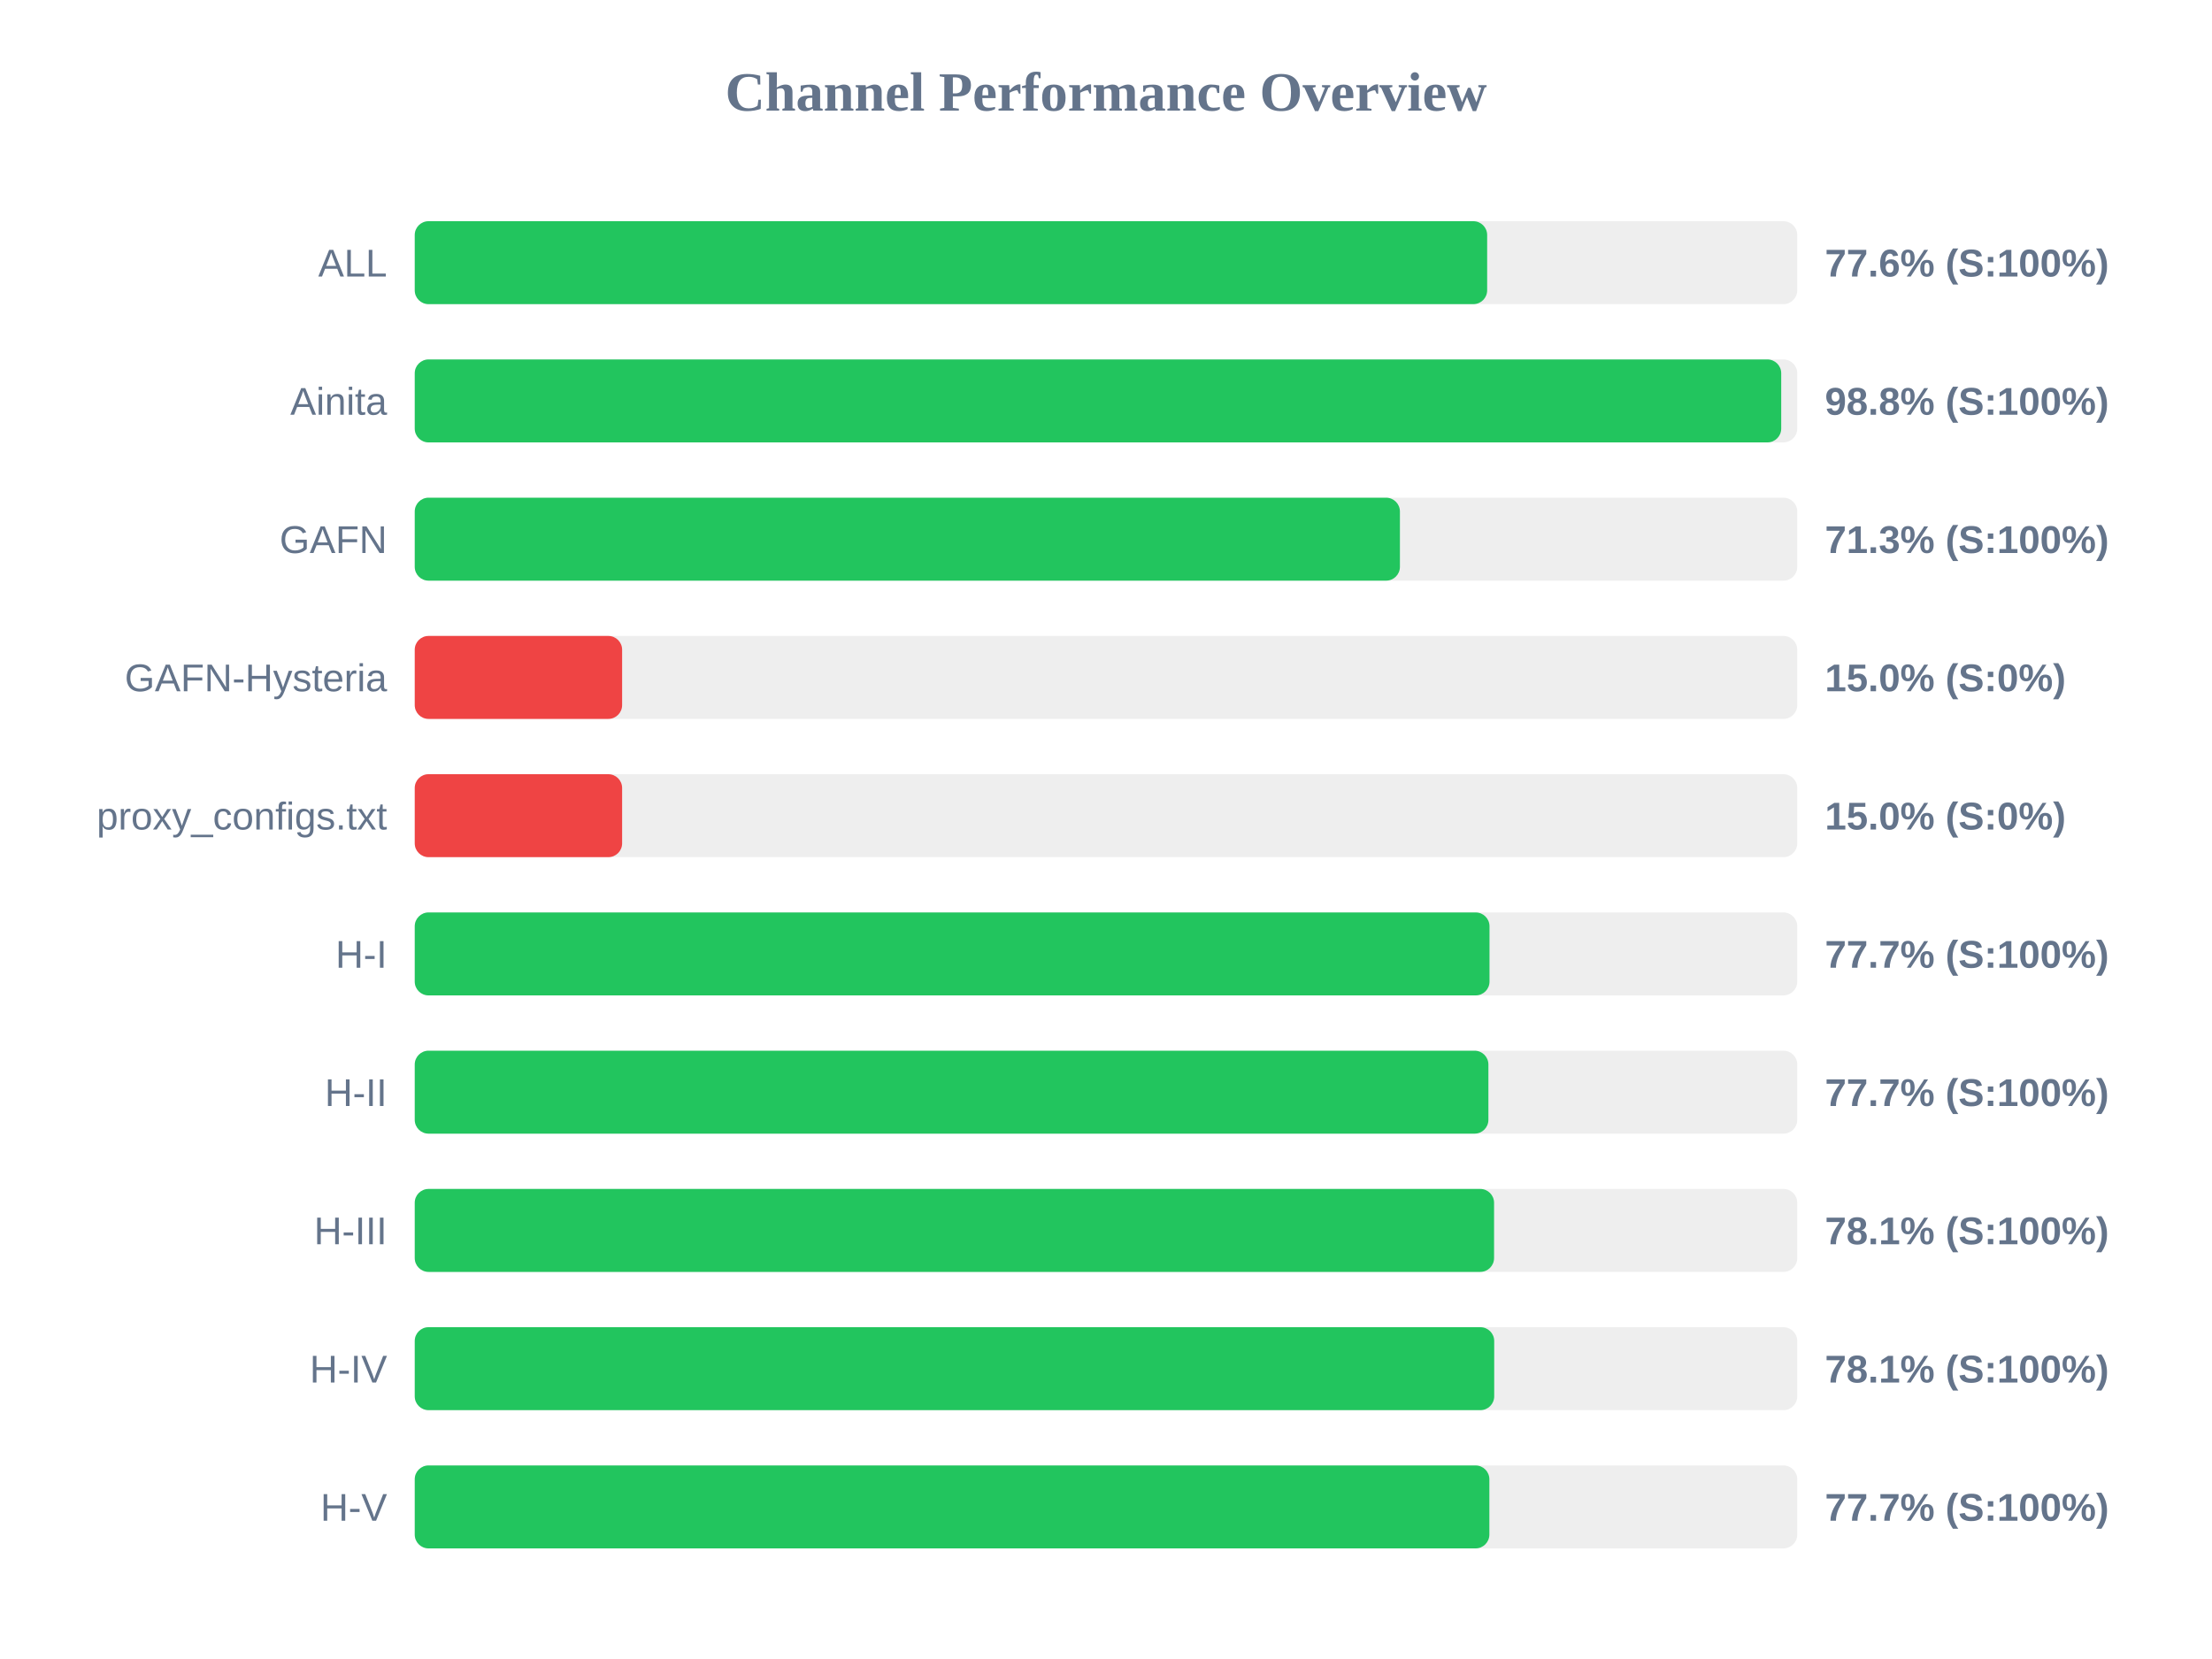
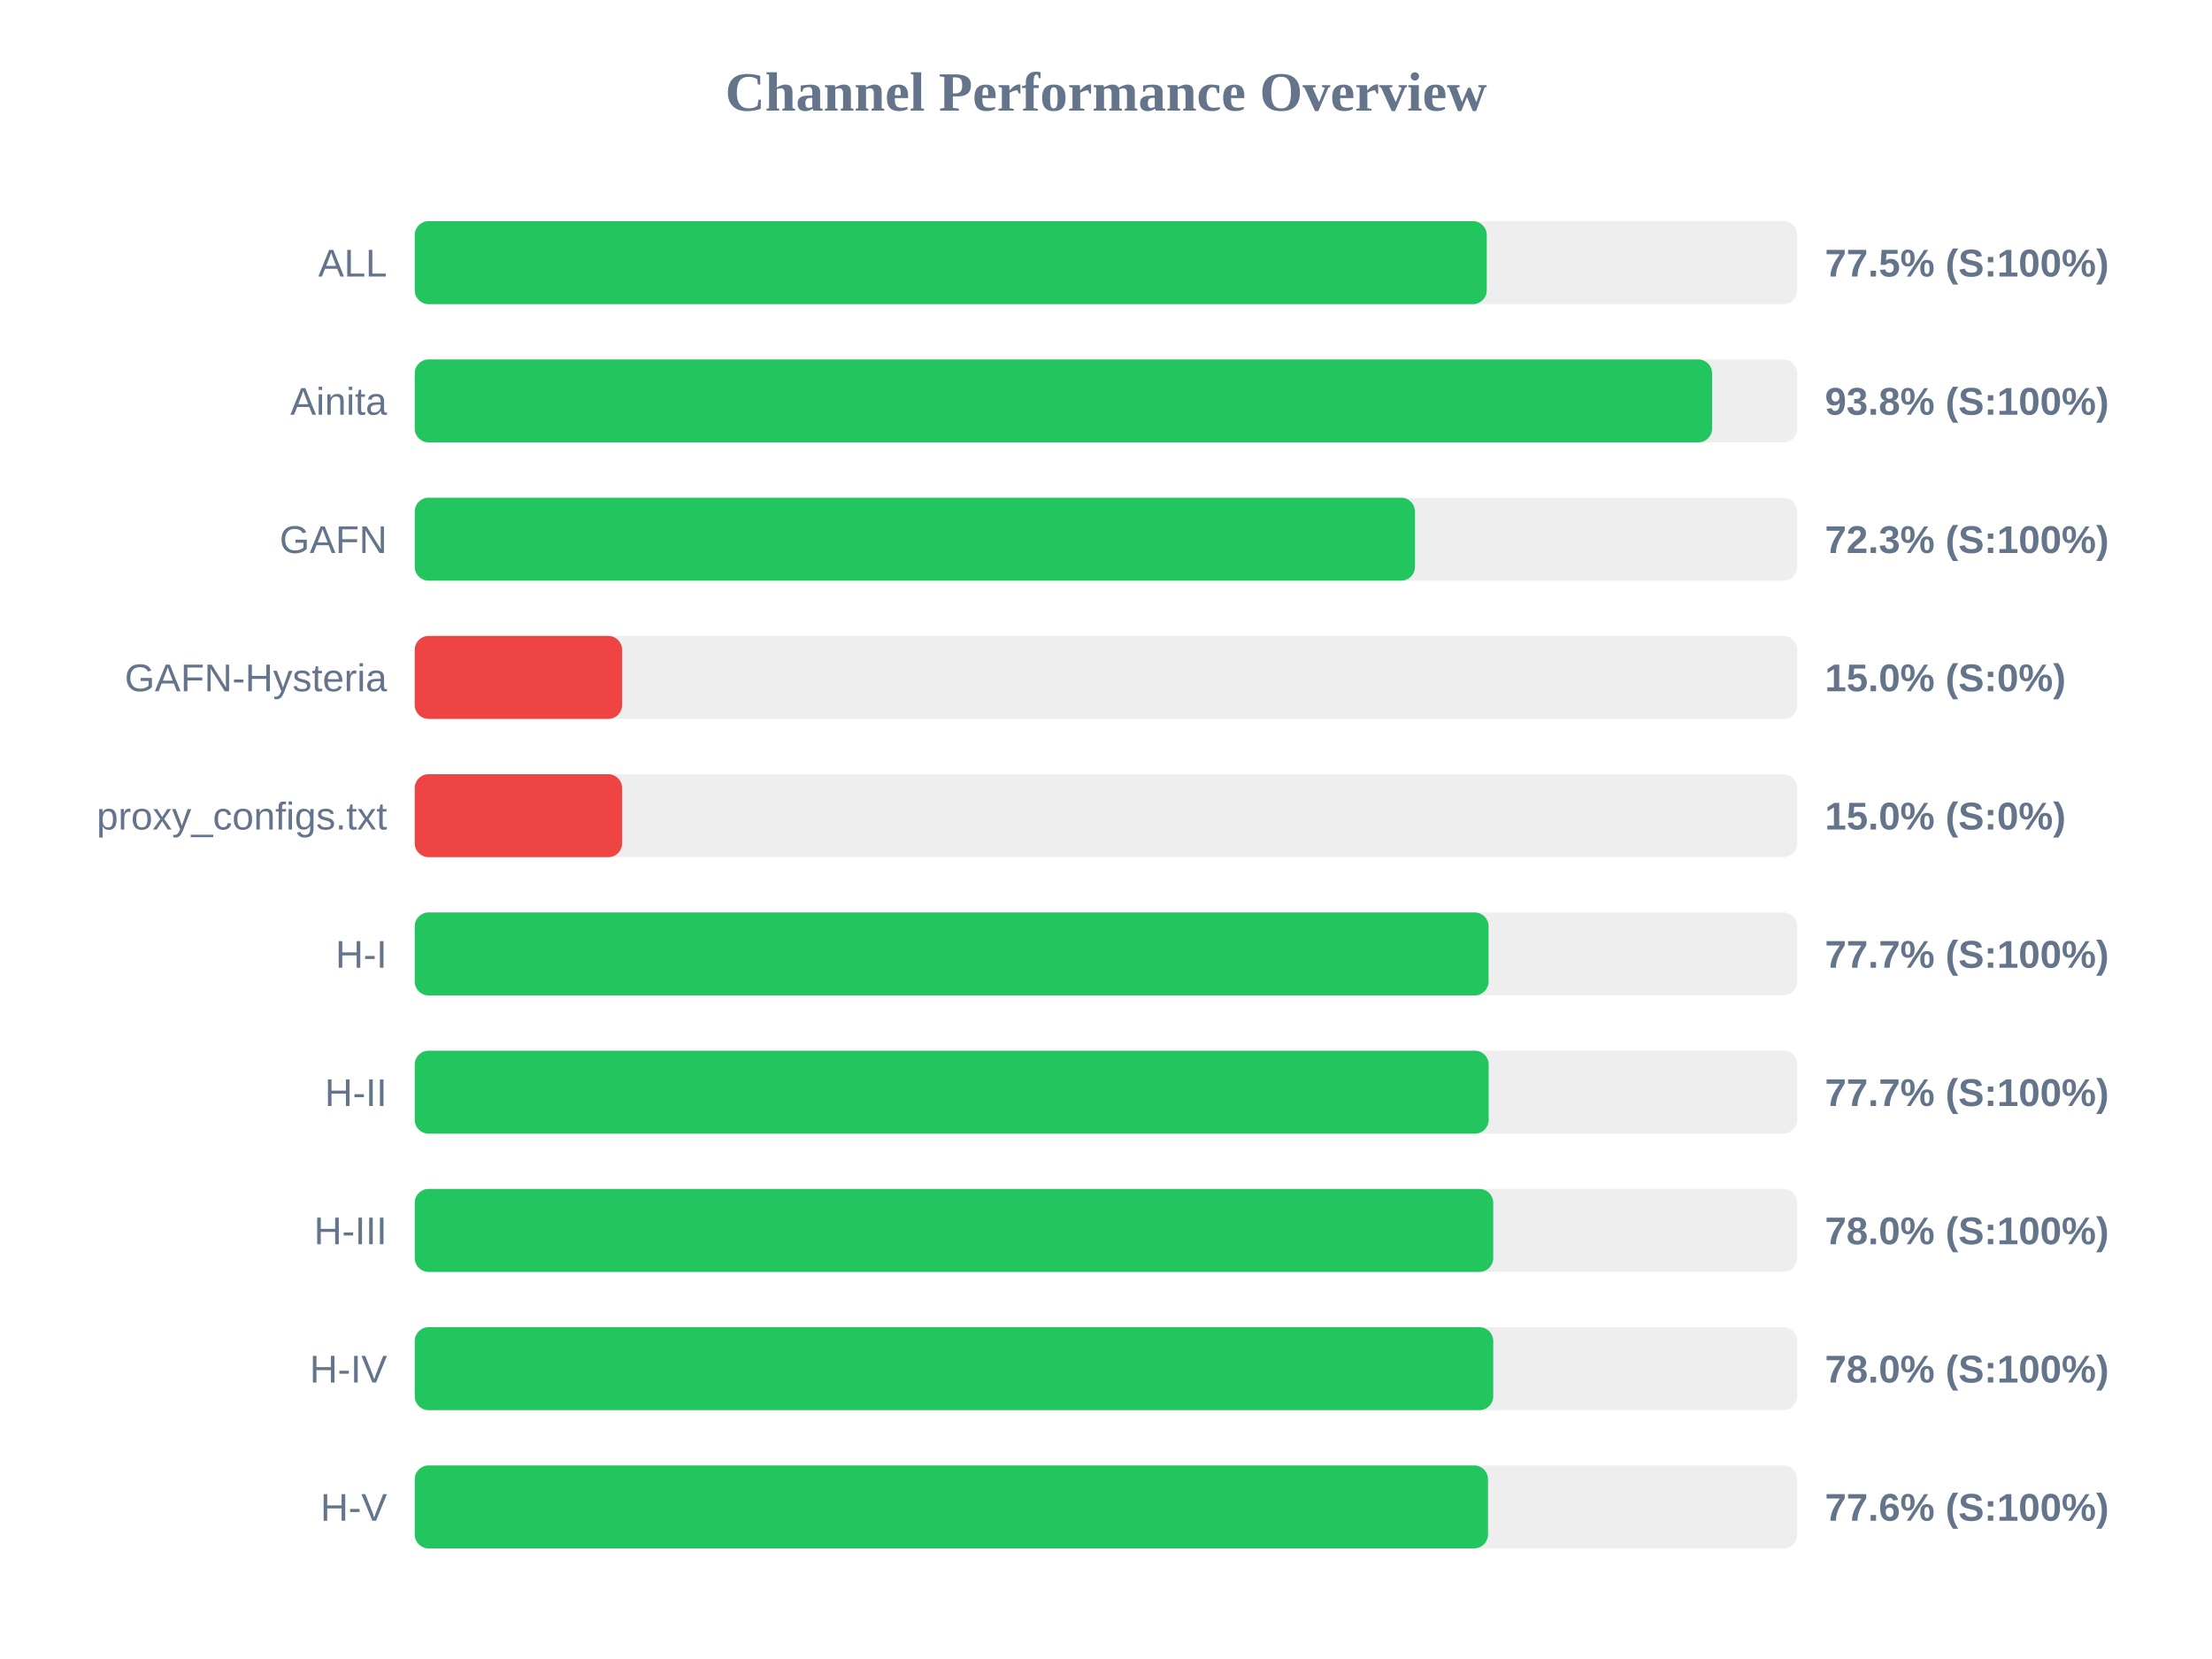
<svg xmlns="http://www.w3.org/2000/svg" width="800" height="600" version="1.1">
  <style>
        .row { font: 14px Arial; fill: #64748b; }
        .score { font: bold 14px Arial; fill: #64748b; }
    </style>
  <text x="400" y="40" text-anchor="middle" font-size="20px" font-weight="bold" fill="#64748b">Channel Performance Overview</text>
  <rect x="150" y="80" width="500" height="30" fill="#eee" rx="5" />
-   <rect x="150" y="80" width="387.85" height="30" fill="#22c55e" rx="5" />
+   <rect x="150" y="80" width="387.7" height="30" fill="#22c55e" rx="5" />
  <text x="140" y="100" text-anchor="end" class="row">ALL</text>
-   <text x="660" y="100" text-anchor="start" class="score">77.6% (S:100%)</text>
+   <text x="660" y="100" text-anchor="start" class="score">77.5% (S:100%)</text>
  <rect x="150" y="130" width="500" height="30" fill="#eee" rx="5" />
-   <rect x="150" y="130" width="494.2" height="30" fill="#22c55e" rx="5" />
+   <rect x="150" y="130" width="469.2" height="30" fill="#22c55e" rx="5" />
  <text x="140" y="150" text-anchor="end" class="row">Ainita</text>
-   <text x="660" y="150" text-anchor="start" class="score">98.8% (S:100%)</text>
+   <text x="660" y="150" text-anchor="start" class="score">93.8% (S:100%)</text>
  <rect x="150" y="180" width="500" height="30" fill="#eee" rx="5" />
-   <rect x="150" y="180" width="356.3" height="30" fill="#22c55e" rx="5" />
+   <rect x="150" y="180" width="361.75" height="30" fill="#22c55e" rx="5" />
  <text x="140" y="200" text-anchor="end" class="row">GAFN</text>
-   <text x="660" y="200" text-anchor="start" class="score">71.3% (S:100%)</text>
+   <text x="660" y="200" text-anchor="start" class="score">72.3% (S:100%)</text>
  <rect x="150" y="230" width="500" height="30" fill="#eee" rx="5" />
  <rect x="150" y="230" width="75.0" height="30" fill="#ef4444" rx="5" />
  <text x="140" y="250" text-anchor="end" class="row">GAFN-Hysteria</text>
  <text x="660" y="250" text-anchor="start" class="score">15.0% (S:0%)</text>
  <rect x="150" y="280" width="500" height="30" fill="#eee" rx="5" />
  <rect x="150" y="280" width="75.0" height="30" fill="#ef4444" rx="5" />
  <text x="140" y="300" text-anchor="end" class="row">proxy_configs.txt</text>
  <text x="660" y="300" text-anchor="start" class="score">15.0% (S:0%)</text>
  <rect x="150" y="330" width="500" height="30" fill="#eee" rx="5" />
-   <rect x="150" y="330" width="388.7" height="30" fill="#22c55e" rx="5" />
+   <rect x="150" y="330" width="388.35" height="30" fill="#22c55e" rx="5" />
  <text x="140" y="350" text-anchor="end" class="row">H-I</text>
  <text x="660" y="350" text-anchor="start" class="score">77.7% (S:100%)</text>
  <rect x="150" y="380" width="500" height="30" fill="#eee" rx="5" />
-   <rect x="150" y="380" width="388.3" height="30" fill="#22c55e" rx="5" />
+   <rect x="150" y="380" width="388.4" height="30" fill="#22c55e" rx="5" />
  <text x="140" y="400" text-anchor="end" class="row">H-II</text>
  <text x="660" y="400" text-anchor="start" class="score">77.7% (S:100%)</text>
  <rect x="150" y="430" width="500" height="30" fill="#eee" rx="5" />
-   <rect x="150" y="430" width="390.35" height="30" fill="#22c55e" rx="5" />
+   <rect x="150" y="430" width="390.05" height="30" fill="#22c55e" rx="5" />
  <text x="140" y="450" text-anchor="end" class="row">H-III</text>
-   <text x="660" y="450" text-anchor="start" class="score">78.1% (S:100%)</text>
+   <text x="660" y="450" text-anchor="start" class="score">78.0% (S:100%)</text>
  <rect x="150" y="480" width="500" height="30" fill="#eee" rx="5" />
-   <rect x="150" y="480" width="390.4" height="30" fill="#22c55e" rx="5" />
+   <rect x="150" y="480" width="390.05" height="30" fill="#22c55e" rx="5" />
  <text x="140" y="500" text-anchor="end" class="row">H-IV</text>
-   <text x="660" y="500" text-anchor="start" class="score">78.1% (S:100%)</text>
+   <text x="660" y="500" text-anchor="start" class="score">78.0% (S:100%)</text>
  <rect x="150" y="530" width="500" height="30" fill="#eee" rx="5" />
-   <rect x="150" y="530" width="388.65" height="30" fill="#22c55e" rx="5" />
+   <rect x="150" y="530" width="388.15" height="30" fill="#22c55e" rx="5" />
  <text x="140" y="550" text-anchor="end" class="row">H-V</text>
-   <text x="660" y="550" text-anchor="start" class="score">77.7% (S:100%)</text>
+   <text x="660" y="550" text-anchor="start" class="score">77.6% (S:100%)</text>
</svg>
